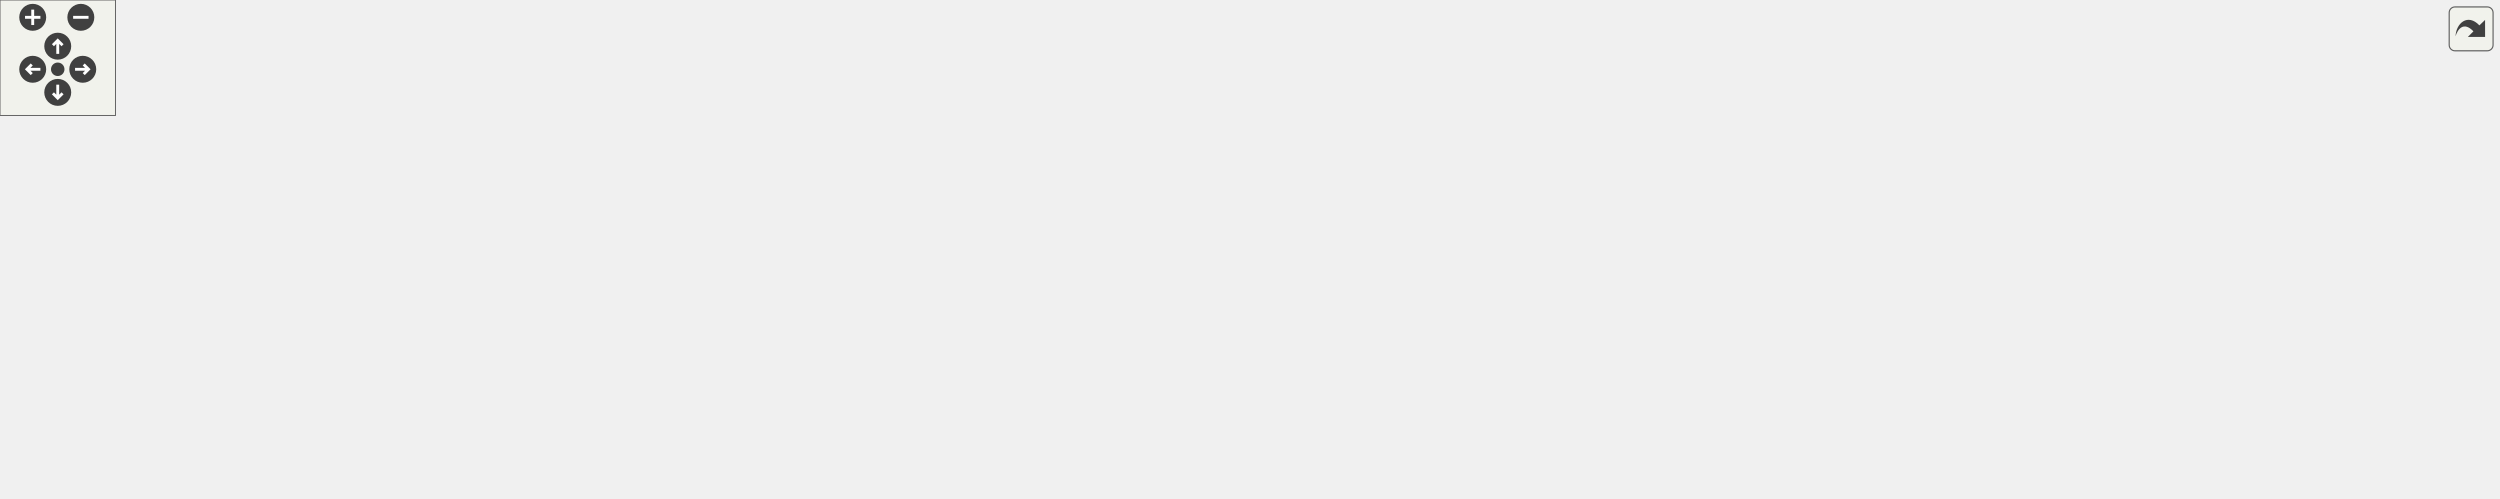
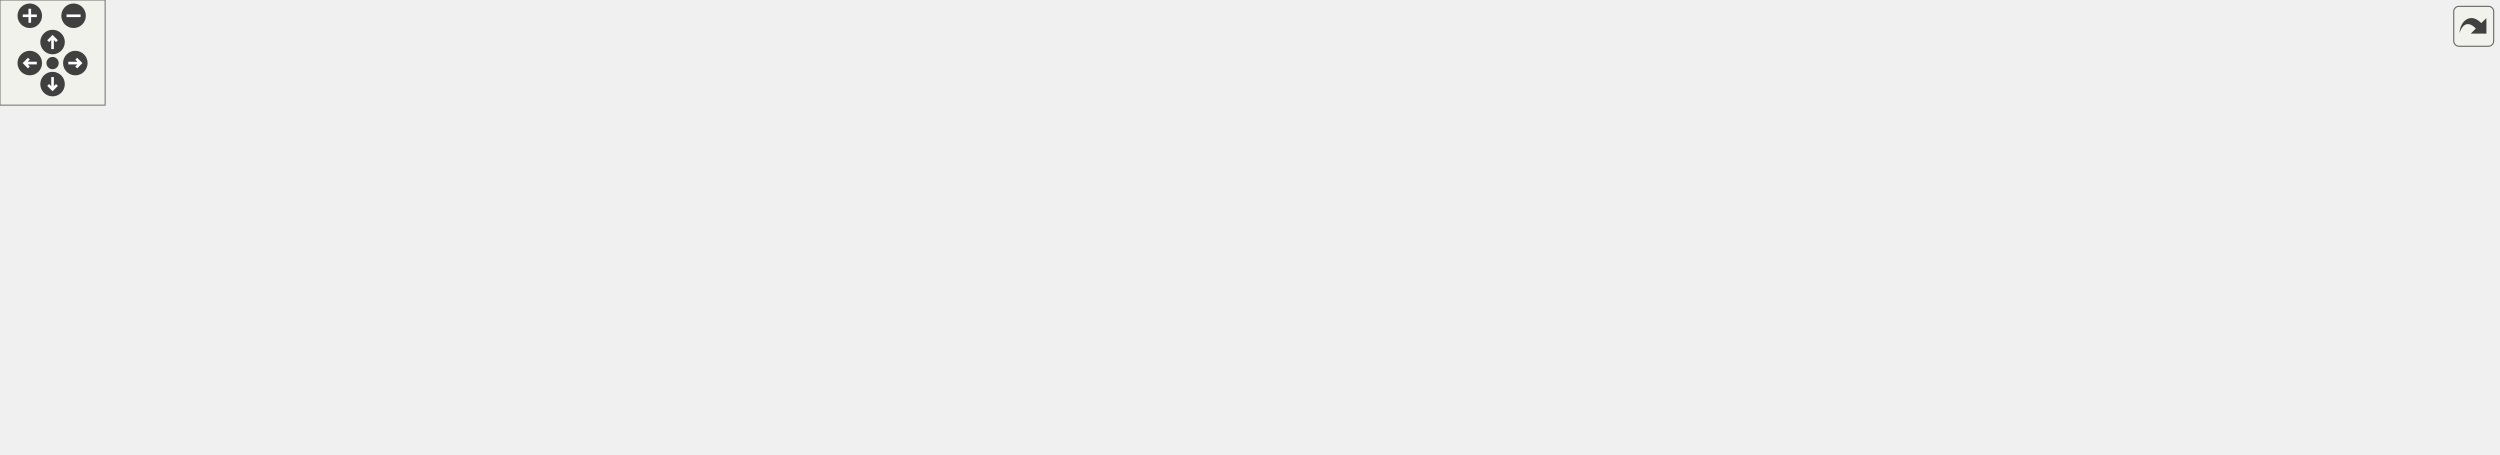
<svg xmlns="http://www.w3.org/2000/svg" xmlns:xlink="http://www.w3.org/1999/xlink" id="main" version="1.1" xml:space="preserve">
  <style type="text/css">
.edge:hover path { stroke: red; }
.edge:hover polygon { stroke: red; fill: red; }
</style>
  <defs>
    <circle id="rim" cx="0" cy="0" r="7" />
    <circle id="rim2" cx="0" cy="0" r="3.5" />
    <g id="zoomPlus">
      <use xlink:href="#rim" fill="#404040">
        <set attributeName="fill" to="#808080" begin="zoomplus.mouseover" end="zoomplus.mouseout" />
      </use>
      <path d="M-4,0h8M0,-4v8" fill="none" stroke="white" stroke-width="1.5" pointer-events="none" />
    </g>
    <g id="zoomMin">
      <use xlink:href="#rim" fill="#404040">
        <set attributeName="fill" to="#808080" begin="zoomminus.mouseover" end="zoomminus.mouseout" />
      </use>
      <path d="M-4,0h8" fill="none" stroke="white" stroke-width="1.5" pointer-events="none" />
    </g>
    <g id="dirArrow">
      <path fill="none" stroke="white" stroke-width="1.5" d="M0,-3.0v7 M-2.5,-0.5L0,-3.0L2.5,-0.5" />
    </g>
    <g id="resetDef">
      <use xlink:href="#rim2" fill="#404040">
        <set attributeName="fill" to="#808080" begin="reset.mouseover" end="reset.mouseout" />
      </use>
    </g>
  </defs>
  <svg id="graph" class="graph">
    <g id="viewport">
      <g id="node1" class="node">
        <g id="a_node1">
          <a xlink:title=" ">
-             <polygon fill="#bfbfbf" stroke="black" points="460,-179.5 460,-198.5 584,-198.5 584,-179.5 460,-179.5" />
-             <text text-anchor="middle" x="522" y="-186.5" font-family="Helvetica,sans-Serif" font-size="10.00">src/Structs/HudData.hpp</text>
+             <polygon fill="#bfbfbf" stroke="black" points="523,-179.5 523,-198.5 647,-198.5 647,-179.5 523,-179.5" />
+             <text text-anchor="middle" x="585" y="-186.5" font-family="Helvetica,sans-Serif" font-size="10.00">src/Structs/HudData.hpp</text>
          </a>
        </g>
      </g>
      <g id="node2" class="node">
        <g id="a_node2">
          <a xlink:href="HUDController_8hpp.html" target="_top" xlink:title=" ">
-             <polygon fill="none" stroke="black" points="385,-123.5 385,-142.5 549,-142.5 549,-123.5 385,-123.5" />
-             <text text-anchor="middle" x="467" y="-130.5" font-family="Helvetica,sans-Serif" font-size="10.00">src/Controllers/HUDController.hpp</text>
+             <polygon fill="none" stroke="black" points="448,-123.5 448,-142.5 612,-142.5 612,-123.5 448,-123.5" />
+             <text text-anchor="middle" x="530" y="-130.5" font-family="Helvetica,sans-Serif" font-size="10.00">src/Controllers/HUDController.hpp</text>
          </a>
        </g>
      </g>
      <g id="edge1" class="edge">
-         <path fill="none" stroke="midnightblue" d="M505.71,-172C495.96,-162.43 483.95,-150.64 475.91,-142.75" />
-         <polygon fill="midnightblue" stroke="midnightblue" points="503.33,-174.57 512.92,-179.08 508.23,-169.58 503.33,-174.57" />
+         <path fill="none" stroke="midnightblue" d="M568.71,-172C558.96,-162.43 546.95,-150.64 538.91,-142.75" />
+         <polygon fill="midnightblue" stroke="midnightblue" points="566.33,-174.57 575.92,-179.08 571.23,-169.58 566.33,-174.57" />
      </g>
      <g id="node4" class="node">
        <g id="a_node4">
          <a xlink:href="LevelController_8hpp.html" target="_top" xlink:title=" ">
-             <polygon fill="none" stroke="black" points="494,-67.5 494,-86.5 660,-86.5 660,-67.5 494,-67.5" />
-             <text text-anchor="middle" x="577" y="-74.5" font-family="Helvetica,sans-Serif" font-size="10.00">src/Controllers/LevelController.hpp</text>
-           </a>
-         </g>
-       </g>
-       <g id="edge12" class="edge">
-         <path fill="none" stroke="midnightblue" d="M537.49,-171.85C544.58,-163.72 552.59,-153.41 558,-143 567.76,-124.22 573.19,-99.72 575.55,-86.82" />
-         <polygon fill="midnightblue" stroke="midnightblue" points="534.73,-169.68 530.58,-179.43 539.9,-174.4 534.73,-169.68" />
+             <polygon fill="none" stroke="black" points="557,-67.5 557,-86.5 723,-86.5 723,-67.5 557,-67.5" />
+             <text text-anchor="middle" x="640" y="-74.5" font-family="Helvetica,sans-Serif" font-size="10.00">src/Controllers/LevelController.hpp</text>
+           </a>
+         </g>
+       </g>
+       <g id="edge13" class="edge">
+         <path fill="none" stroke="midnightblue" d="M600.49,-171.85C607.58,-163.72 615.59,-153.41 621,-143 630.76,-124.22 636.19,-99.72 638.55,-86.82" />
+         <polygon fill="midnightblue" stroke="midnightblue" points="597.73,-169.68 593.58,-179.43 602.9,-174.4 597.73,-169.68" />
      </g>
      <g id="node3" class="node">
        <g id="a_node3">
          <a xlink:href="HUDController_8cpp.html" target="_top" xlink:title=" ">
            <polygon fill="none" stroke="black" points="0,-6 0,-25 164,-25 164,-6 0,-6" />
            <text text-anchor="middle" x="82" y="-13" font-family="Helvetica,sans-Serif" font-size="10.00">src/Controllers/HUDController.cpp</text>
          </a>
        </g>
      </g>
      <g id="edge2" class="edge">
-         <path fill="none" stroke="midnightblue" d="M428.57,-120.47C351.31,-97.29 178.77,-45.53 110.55,-25.06" />
-         <polygon fill="midnightblue" stroke="midnightblue" points="427.79,-123.89 438.38,-123.41 429.8,-117.19 427.79,-123.89" />
+         <path fill="none" stroke="midnightblue" d="M486.91,-120.89C397.84,-97.93 195.09,-45.66 115.22,-25.06" />
+         <polygon fill="midnightblue" stroke="midnightblue" points="486.14,-124.31 496.69,-123.41 487.88,-117.53 486.14,-124.31" />
      </g>
      <g id="edge3" class="edge">
-         <path fill="none" stroke="midnightblue" d="M493.76,-118.86C514.16,-108.85 541.67,-95.35 559.37,-86.65" />
-         <polygon fill="midnightblue" stroke="midnightblue" points="492.11,-115.78 484.67,-123.32 495.19,-122.06 492.11,-115.78" />
+         <path fill="none" stroke="midnightblue" d="M556.76,-118.86C577.16,-108.85 604.67,-95.35 622.37,-86.65" />
+         <polygon fill="midnightblue" stroke="midnightblue" points="555.11,-115.78 547.67,-123.32 558.19,-122.06 555.11,-115.78" />
      </g>
      <g id="edge4" class="edge">
-         <path fill="none" stroke="midnightblue" d="M483.64,-66.86C401.66,-58.53 279.24,-45.37 173,-31 160,-29.24 145.99,-27.12 132.95,-25.05" />
-         <polygon fill="midnightblue" stroke="midnightblue" points="483.38,-70.35 493.68,-67.88 484.09,-63.39 483.38,-70.35" />
+         <path fill="none" stroke="midnightblue" d="M546.64,-68.72C452.23,-60.95 302.21,-47.5 173,-31 159.67,-29.3 145.29,-27.15 131.98,-25.04" />
+         <polygon fill="midnightblue" stroke="midnightblue" points="546.48,-72.21 556.73,-69.54 547.05,-65.24 546.48,-72.21" />
      </g>
      <g id="node5" class="node">
        <g id="a_node5">
          <a xlink:href="LevelController_8cpp.html" target="_top" xlink:title=" ">
            <polygon fill="none" stroke="black" points="182,-6 182,-25 348,-25 348,-6 182,-6" />
            <text text-anchor="middle" x="265" y="-13" font-family="Helvetica,sans-Serif" font-size="10.00">src/Controllers/LevelController.cpp</text>
          </a>
        </g>
      </g>
      <g id="edge5" class="edge">
-         <path fill="none" stroke="midnightblue" d="M522.18,-65.55C461.74,-54.02 365.65,-35.69 309.62,-25.01" />
-         <polygon fill="midnightblue" stroke="midnightblue" points="521.82,-69.04 532.3,-67.48 523.13,-62.16 521.82,-69.04" />
+         <path fill="none" stroke="midnightblue" d="M576.35,-65.9C503.85,-54.4 386.67,-35.8 318.63,-25.01" />
+         <polygon fill="midnightblue" stroke="midnightblue" points="575.85,-69.36 586.27,-67.48 576.94,-62.45 575.85,-69.36" />
      </g>
      <g id="node6" class="node">
        <g id="a_node6">
          <a xlink:href="LevelScene_8cpp.html" target="_top" xlink:title=" ">
            <polygon fill="none" stroke="black" points="366.5,-6 366.5,-25 505.5,-25 505.5,-6 366.5,-6" />
            <text text-anchor="middle" x="436" y="-13" font-family="Helvetica,sans-Serif" font-size="10.00">src/Scenes/LevelScene.cpp</text>
          </a>
        </g>
      </g>
      <g id="edge6" class="edge">
-         <path fill="none" stroke="midnightblue" d="M547.33,-63.48C519.95,-51.92 480.02,-35.08 456.16,-25.01" />
-         <polygon fill="midnightblue" stroke="midnightblue" points="546.22,-66.81 556.8,-67.48 548.95,-60.36 546.22,-66.81" />
+         <path fill="none" stroke="midnightblue" d="M600.92,-64.6C561.28,-53.04 500.82,-35.41 465.17,-25.01" />
+         <polygon fill="midnightblue" stroke="midnightblue" points="600.19,-68.04 610.77,-67.48 602.15,-61.32 600.19,-68.04" />
      </g>
      <g id="node7" class="node">
        <g id="a_node7">
          <a xlink:href="CheatManager_8cpp.html" target="_top" xlink:title=" ">
            <polygon fill="none" stroke="black" points="524,-0.5 524,-30.5 630,-30.5 630,-0.5 524,-0.5" />
            <text text-anchor="start" x="532" y="-18.5" font-family="Helvetica,sans-Serif" font-size="10.00">src/Scripts/Common</text>
            <text text-anchor="middle" x="577" y="-7.5" font-family="Helvetica,sans-Serif" font-size="10.00">/CheatManager.cpp</text>
          </a>
        </g>
      </g>
      <g id="edge7" class="edge">
-         <path fill="none" stroke="midnightblue" d="M577,-57.23C577,-48.59 577,-38.5 577,-30.52" />
-         <polygon fill="midnightblue" stroke="midnightblue" points="573.5,-57.48 577,-67.48 580.5,-57.48 573.5,-57.48" />
+         <path fill="none" stroke="midnightblue" d="M623.45,-60.37C613.65,-51.11 601.33,-39.48 591.85,-30.52" />
+         <polygon fill="midnightblue" stroke="midnightblue" points="621.3,-63.15 630.97,-67.48 626.11,-58.06 621.3,-63.15" />
      </g>
      <g id="node8" class="node">
        <g id="a_node8">
-           <a xlink:href="EnemyMovementBehaviour_8cpp.html" target="_top" xlink:title=" ">
-             <polygon fill="none" stroke="black" points="648,-0.5 648,-30.5 804,-30.5 804,-0.5 648,-0.5" />
-             <text text-anchor="start" x="656" y="-18.5" font-family="Helvetica,sans-Serif" font-size="10.00">src/Scripts/Enemies</text>
-             <text text-anchor="middle" x="726" y="-7.5" font-family="Helvetica,sans-Serif" font-size="10.00">/EnemyMovementBehaviour.cpp</text>
+           <a xlink:href="HealthBehaviour_8cpp.html" target="_top" xlink:title=" ">
+             <polygon fill="none" stroke="black" points="648,-0.5 648,-30.5 758,-30.5 758,-0.5 648,-0.5" />
+             <text text-anchor="start" x="656" y="-18.5" font-family="Helvetica,sans-Serif" font-size="10.00">src/Scripts/Common</text>
+             <text text-anchor="middle" x="703" y="-7.5" font-family="Helvetica,sans-Serif" font-size="10.00">/HealthBehaviour.cpp</text>
          </a>
        </g>
      </g>
      <g id="edge8" class="edge">
-         <path fill="none" stroke="midnightblue" d="M607.75,-63.72C631.94,-54.06 665.64,-40.6 690.88,-30.52" />
-         <polygon fill="midnightblue" stroke="midnightblue" points="606.34,-60.52 598.35,-67.48 608.93,-67.02 606.34,-60.52" />
+         <path fill="none" stroke="midnightblue" d="M656.55,-60.37C666.35,-51.11 678.67,-39.48 688.15,-30.52" />
+         <polygon fill="midnightblue" stroke="midnightblue" points="653.89,-58.06 649.03,-67.48 658.7,-63.15 653.89,-58.06" />
      </g>
      <g id="node9" class="node">
        <g id="a_node9">
-           <a xlink:href="EnemyTroopTruckBehaviour_8cpp.html" target="_top" xlink:title=" ">
-             <polygon fill="none" stroke="black" points="822,-0.5 822,-30.5 982,-30.5 982,-0.5 822,-0.5" />
-             <text text-anchor="start" x="830" y="-18.5" font-family="Helvetica,sans-Serif" font-size="10.00">src/Scripts/Enemies</text>
-             <text text-anchor="middle" x="902" y="-7.5" font-family="Helvetica,sans-Serif" font-size="10.00">/EnemyTroopTruckBehaviour.cpp</text>
+           <a xlink:href="EnemyMovementBehaviour_8cpp.html" target="_top" xlink:title=" ">
+             <polygon fill="none" stroke="black" points="776,-0.5 776,-30.5 932,-30.5 932,-0.5 776,-0.5" />
+             <text text-anchor="start" x="784" y="-18.5" font-family="Helvetica,sans-Serif" font-size="10.00">src/Scripts/Enemies</text>
+             <text text-anchor="middle" x="854" y="-7.5" font-family="Helvetica,sans-Serif" font-size="10.00">/EnemyMovementBehaviour.cpp</text>
          </a>
        </g>
      </g>
      <g id="edge9" class="edge">
-         <path fill="none" stroke="midnightblue" d="M633.49,-65.66C686.61,-55.93 766.56,-41.3 825.4,-30.52" />
-         <polygon fill="midnightblue" stroke="midnightblue" points="632.77,-62.23 623.56,-67.48 634.03,-69.12 632.77,-62.23" />
+         <path fill="none" stroke="midnightblue" d="M680.52,-64.73C715.45,-55.02 766.02,-40.96 803.56,-30.52" />
+         <polygon fill="midnightblue" stroke="midnightblue" points="679.36,-61.42 670.66,-67.48 681.23,-68.17 679.36,-61.42" />
      </g>
      <g id="node10" class="node">
        <g id="a_node10">
-           <a xlink:href="UserAttackBehaviour_8cpp.html" target="_top" xlink:title=" ">
-             <polygon fill="none" stroke="black" points="1000.5,-0.5 1000.5,-30.5 1131.5,-30.5 1131.5,-0.5 1000.5,-0.5" />
-             <text text-anchor="start" x="1008.5" y="-18.5" font-family="Helvetica,sans-Serif" font-size="10.00">src/Scripts/Heroes</text>
-             <text text-anchor="middle" x="1066" y="-7.5" font-family="Helvetica,sans-Serif" font-size="10.00">/UserAttackBehaviour.cpp</text>
+           <a xlink:href="EnemyTroopTruckBehaviour_8cpp.html" target="_top" xlink:title=" ">
+             <polygon fill="none" stroke="black" points="950,-0.5 950,-30.5 1110,-30.5 1110,-0.5 950,-0.5" />
+             <text text-anchor="start" x="958" y="-18.5" font-family="Helvetica,sans-Serif" font-size="10.00">src/Scripts/Enemies</text>
+             <text text-anchor="middle" x="1030" y="-7.5" font-family="Helvetica,sans-Serif" font-size="10.00">/EnemyTroopTruckBehaviour.cpp</text>
          </a>
        </g>
      </g>
      <g id="edge10" class="edge">
-         <path fill="none" stroke="midnightblue" d="M670.17,-68.09C754.26,-60.43 881.25,-47.54 991,-31 994.02,-30.55 997.1,-30.06 1000.2,-29.54" />
-         <polygon fill="midnightblue" stroke="midnightblue" points="669.77,-64.61 660.13,-69 670.4,-71.59 669.77,-64.61" />
+         <path fill="none" stroke="midnightblue" d="M708.48,-66.02C769.52,-57.07 861.26,-43.46 941,-31 943.94,-30.54 946.93,-30.07 949.95,-29.59" />
+         <polygon fill="midnightblue" stroke="midnightblue" points="707.97,-62.56 698.58,-67.47 708.98,-69.49 707.97,-62.56" />
      </g>
      <g id="node11" class="node">
        <g id="a_node11">
+           <a xlink:href="UserAttackBehaviour_8cpp.html" target="_top" xlink:title=" ">
+             <polygon fill="none" stroke="black" points="1128.5,-0.5 1128.5,-30.5 1259.5,-30.5 1259.5,-0.5 1128.5,-0.5" />
+             <text text-anchor="start" x="1136.5" y="-18.5" font-family="Helvetica,sans-Serif" font-size="10.00">src/Scripts/Heroes</text>
+             <text text-anchor="middle" x="1194" y="-7.5" font-family="Helvetica,sans-Serif" font-size="10.00">/UserAttackBehaviour.cpp</text>
+           </a>
+         </g>
+       </g>
+       <g id="edge11" class="edge">
+         <path fill="none" stroke="midnightblue" d="M733.41,-69.93C830.18,-63 985.64,-50.11 1119,-31 1122.02,-30.57 1125.1,-30.1 1128.21,-29.59" />
+         <polygon fill="midnightblue" stroke="midnightblue" points="733.09,-66.44 723.36,-70.64 733.58,-73.42 733.09,-66.44" />
+       </g>
+       <g id="node12" class="node">
+         <g id="a_node12">
          <a xlink:href="UserMovementBehaviour_8cpp.html" target="_top" xlink:title=" ">
-             <polygon fill="none" stroke="black" points="1150,-0.5 1150,-30.5 1298,-30.5 1298,-0.5 1150,-0.5" />
-             <text text-anchor="start" x="1158" y="-18.5" font-family="Helvetica,sans-Serif" font-size="10.00">src/Scripts/Heroes</text>
-             <text text-anchor="middle" x="1224" y="-7.5" font-family="Helvetica,sans-Serif" font-size="10.00">/UserMovementBehaviour.cpp</text>
-           </a>
-         </g>
-       </g>
-       <g id="edge11" class="edge">
-         <path fill="none" stroke="midnightblue" d="M670.65,-71.21C782.78,-64.86 976.11,-51.94 1141,-31 1143.9,-30.63 1146.86,-30.23 1149.84,-29.81" />
-         <polygon fill="midnightblue" stroke="midnightblue" points="670.18,-67.73 660.39,-71.79 670.57,-74.72 670.18,-67.73" />
+             <polygon fill="none" stroke="black" points="1278,-0.5 1278,-30.5 1426,-30.5 1426,-0.5 1278,-0.5" />
+             <text text-anchor="start" x="1286" y="-18.5" font-family="Helvetica,sans-Serif" font-size="10.00">src/Scripts/Heroes</text>
+             <text text-anchor="middle" x="1352" y="-7.5" font-family="Helvetica,sans-Serif" font-size="10.00">/UserMovementBehaviour.cpp</text>
+           </a>
+         </g>
+       </g>
+       <g id="edge12" class="edge">
+         <path fill="none" stroke="midnightblue" d="M733.33,-72.29C856.4,-66.71 1079.55,-54.26 1269,-31 1271.9,-30.64 1274.86,-30.25 1277.84,-29.84" />
+         <polygon fill="midnightblue" stroke="midnightblue" points="733.02,-68.8 723.19,-72.74 733.33,-75.79 733.02,-68.8" />
      </g>
    </g>
  </svg>
  <g id="navigator" transform="translate(0 0)" fill="#404254">
    <rect fill="#f2f5e9" fill-opacity="0.5" stroke="#606060" stroke-width=".5" x="0" y="0" width="60" height="60" />
    <use id="zoomplus" xlink:href="#zoomPlus" x="17" y="9" />
    <use id="zoomminus" xlink:href="#zoomMin" x="42" y="9" />
    <use id="reset" xlink:href="#resetDef" x="30" y="36" />
    <g id="arrowUp" xlink:href="#dirArrow" transform="translate(30 24)">
      <use xlink:href="#rim" fill="#404040">
        <set attributeName="fill" to="#808080" begin="arrowUp.mouseover" end="arrowUp.mouseout" />
      </use>
      <path fill="none" stroke="white" stroke-width="1.5" d="M0,-3.0v7 M-2.5,-0.5L0,-3.0L2.5,-0.5" />
    </g>
    <g id="arrowRight" xlink:href="#dirArrow" transform="rotate(90) translate(36 -43)">
      <use xlink:href="#rim" fill="#404040">
        <set attributeName="fill" to="#808080" begin="arrowRight.mouseover" end="arrowRight.mouseout" />
      </use>
      <path fill="none" stroke="white" stroke-width="1.5" d="M0,-3.0v7 M-2.5,-0.5L0,-3.0L2.5,-0.5" />
    </g>
    <g id="arrowDown" xlink:href="#dirArrow" transform="rotate(180) translate(-30 -48)">
      <use xlink:href="#rim" fill="#404040">
        <set attributeName="fill" to="#808080" begin="arrowDown.mouseover" end="arrowDown.mouseout" />
      </use>
      <path fill="none" stroke="white" stroke-width="1.5" d="M0,-3.0v7 M-2.5,-0.5L0,-3.0L2.5,-0.5" />
    </g>
    <g id="arrowLeft" xlink:href="#dirArrow" transform="rotate(270) translate(-36 17)">
      <use xlink:href="#rim" fill="#404040">
        <set attributeName="fill" to="#808080" begin="arrowLeft.mouseover" end="arrowLeft.mouseout" />
      </use>
      <path fill="none" stroke="white" stroke-width="1.5" d="M0,-3.0v7 M-2.5,-0.5L0,-3.0L2.5,-0.5" />
    </g>
  </g>
  <svg viewBox="0 0 15 15" width="100%" height="30px" preserveAspectRatio="xMaxYMin meet">
    <g id="arrow_out" transform="scale(0.3 0.3)">
      <a xlink:href="HudData_8hpp__dep__incl_org.svg" target="_base">
        <rect id="button" ry="5" rx="5" y="6" x="6" height="38" width="38" fill="#f2f5e9" fill-opacity="0.5" stroke="#606060" stroke-width="1.0" />
        <path id="arrow" d="M 11.5,31.437 C 11.94,20.098 22.043,11.323 32.159,21.979 L 37.069,17.246 C 37.069,17.246 37.088,32 37.088,32 L 22.16,31.978 C 22.16,31.978 26.998,27.14 26.998,27.14 C 18.529,18.264 13.292,25.23 11.5,31.437 z" style="fill:#404040;" />
      </a>
    </g>
  </svg>
</svg>
